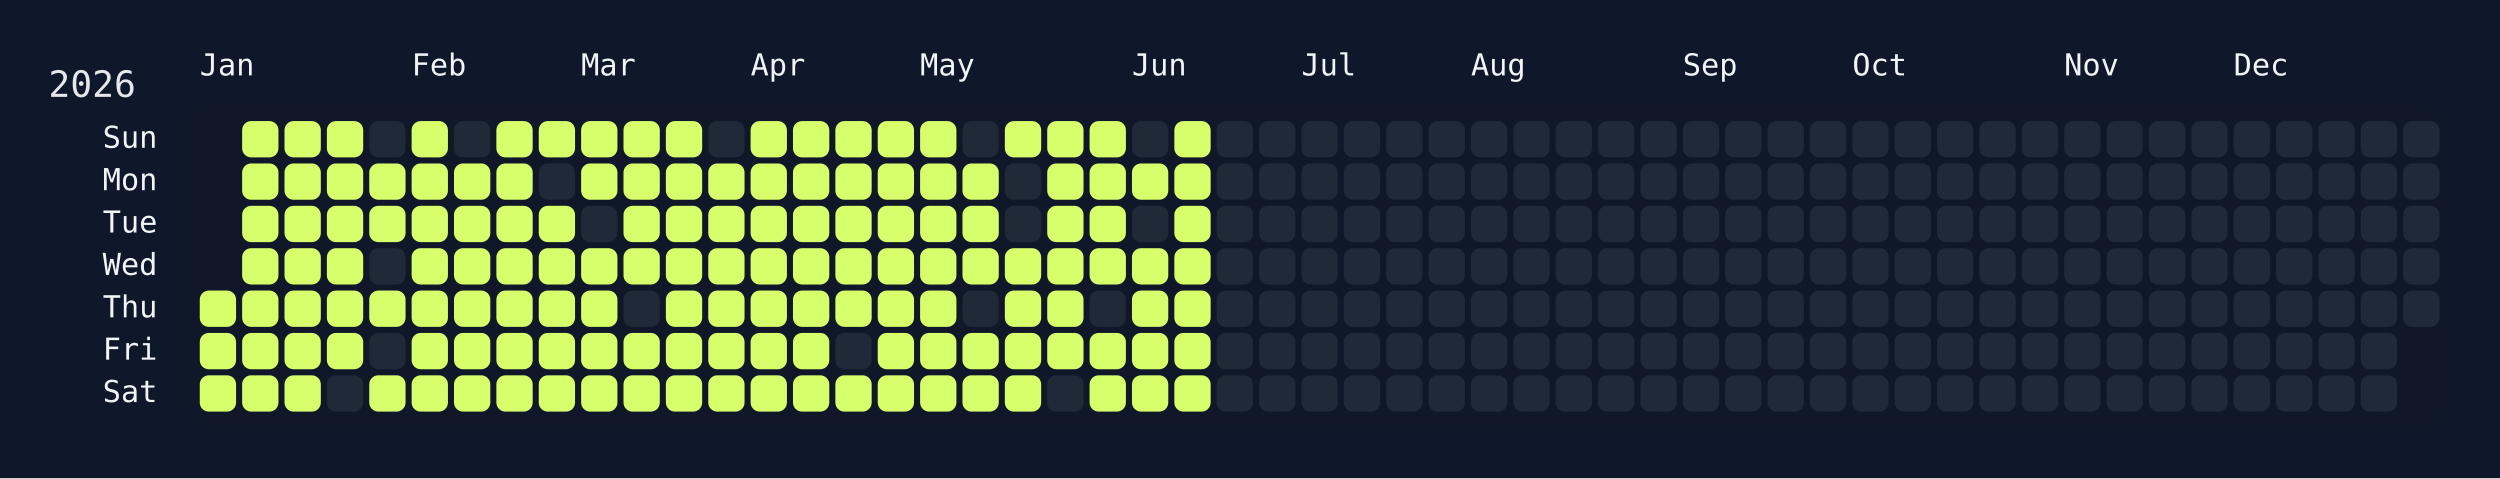
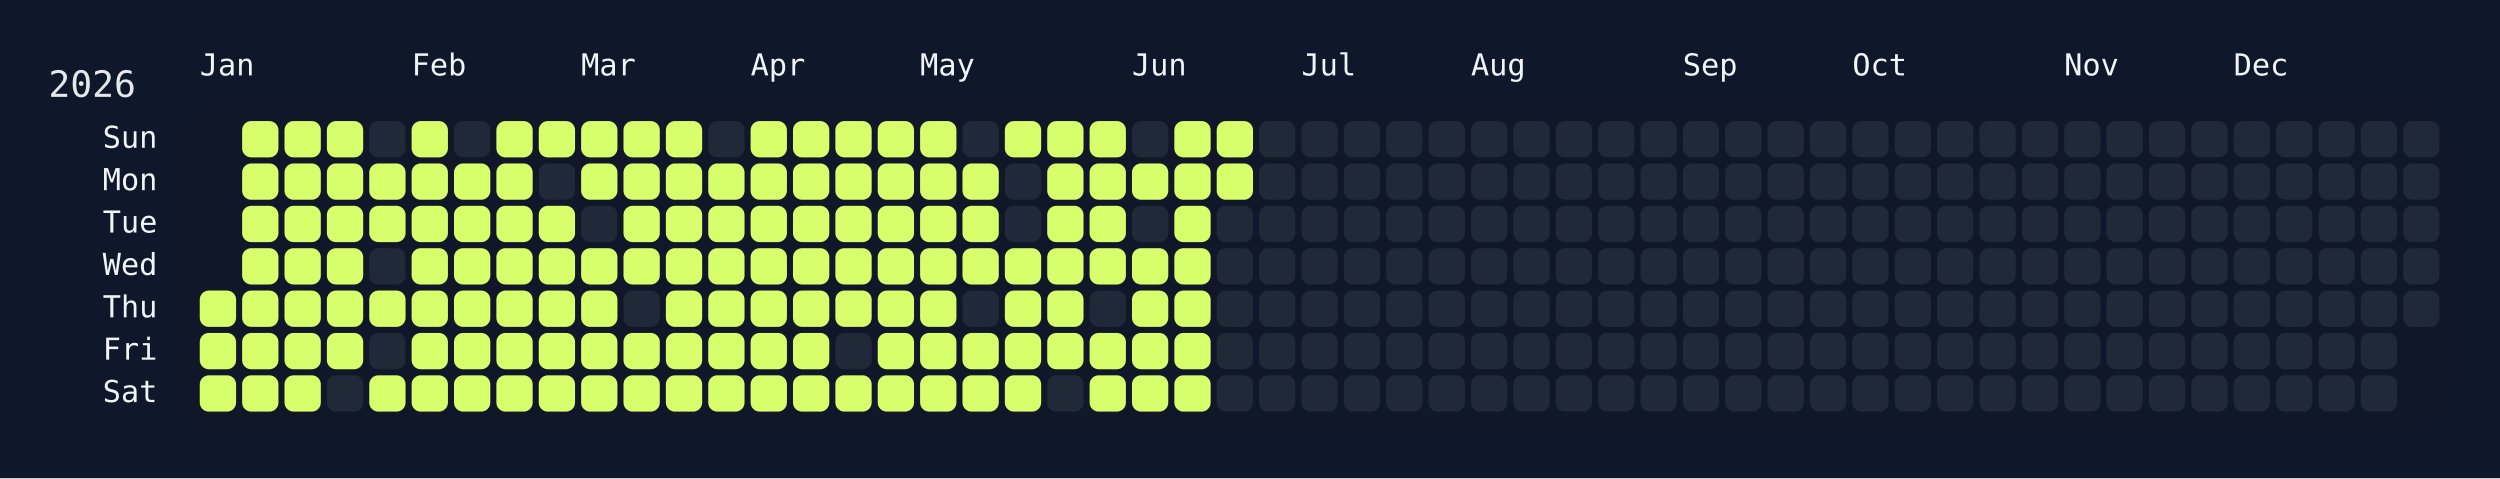
<svg xmlns="http://www.w3.org/2000/svg" width="826" height="158" viewBox="0 0 826 158">
  <rect width="826" height="158" fill="#0f172a" />
  <rect x="60" y="34" width="750" height="108" rx="12" ry="12" fill="rgba(15, 23, 42, 0.8)" />
  <text x="16" y="32" font-size="12" fill="#e5e7eb" font-family="JetBrains Mono, ui-monospace, SFMono-Regular, Menlo, Monaco, Consolas, monospace">2026</text>
  <text x="66" y="18" font-size="10" fill="#f1f5f9" font-family="JetBrains Mono, ui-monospace, SFMono-Regular, Menlo, Monaco, Consolas, monospace" dominant-baseline="hanging">Jan</text>
  <text x="136" y="18" font-size="10" fill="#f1f5f9" font-family="JetBrains Mono, ui-monospace, SFMono-Regular, Menlo, Monaco, Consolas, monospace" dominant-baseline="hanging">Feb</text>
  <text x="192" y="18" font-size="10" fill="#f1f5f9" font-family="JetBrains Mono, ui-monospace, SFMono-Regular, Menlo, Monaco, Consolas, monospace" dominant-baseline="hanging">Mar</text>
  <text x="248" y="18" font-size="10" fill="#f1f5f9" font-family="JetBrains Mono, ui-monospace, SFMono-Regular, Menlo, Monaco, Consolas, monospace" dominant-baseline="hanging">Apr</text>
  <text x="304" y="18" font-size="10" fill="#f1f5f9" font-family="JetBrains Mono, ui-monospace, SFMono-Regular, Menlo, Monaco, Consolas, monospace" dominant-baseline="hanging">May</text>
  <text x="374" y="18" font-size="10" fill="#f1f5f9" font-family="JetBrains Mono, ui-monospace, SFMono-Regular, Menlo, Monaco, Consolas, monospace" dominant-baseline="hanging">Jun</text>
  <text x="430" y="18" font-size="10" fill="#f1f5f9" font-family="JetBrains Mono, ui-monospace, SFMono-Regular, Menlo, Monaco, Consolas, monospace" dominant-baseline="hanging">Jul</text>
  <text x="486" y="18" font-size="10" fill="#f1f5f9" font-family="JetBrains Mono, ui-monospace, SFMono-Regular, Menlo, Monaco, Consolas, monospace" dominant-baseline="hanging">Aug</text>
  <text x="556" y="18" font-size="10" fill="#f1f5f9" font-family="JetBrains Mono, ui-monospace, SFMono-Regular, Menlo, Monaco, Consolas, monospace" dominant-baseline="hanging">Sep</text>
  <text x="612" y="18" font-size="10" fill="#f1f5f9" font-family="JetBrains Mono, ui-monospace, SFMono-Regular, Menlo, Monaco, Consolas, monospace" dominant-baseline="hanging">Oct</text>
  <text x="682" y="18" font-size="10" fill="#f1f5f9" font-family="JetBrains Mono, ui-monospace, SFMono-Regular, Menlo, Monaco, Consolas, monospace" dominant-baseline="hanging">Nov</text>
  <text x="738" y="18" font-size="10" fill="#f1f5f9" font-family="JetBrains Mono, ui-monospace, SFMono-Regular, Menlo, Monaco, Consolas, monospace" dominant-baseline="hanging">Dec</text>
  <text x="52" y="46.0" font-size="10" fill="#f1f5f9" font-family="JetBrains Mono, ui-monospace, SFMono-Regular, Menlo, Monaco, Consolas, monospace" text-anchor="end" dominant-baseline="middle">Sun</text>
  <text x="52" y="60.0" font-size="10" fill="#f1f5f9" font-family="JetBrains Mono, ui-monospace, SFMono-Regular, Menlo, Monaco, Consolas, monospace" text-anchor="end" dominant-baseline="middle">Mon</text>
  <text x="52" y="74.0" font-size="10" fill="#f1f5f9" font-family="JetBrains Mono, ui-monospace, SFMono-Regular, Menlo, Monaco, Consolas, monospace" text-anchor="end" dominant-baseline="middle">Tue</text>
  <text x="52" y="88.0" font-size="10" fill="#f1f5f9" font-family="JetBrains Mono, ui-monospace, SFMono-Regular, Menlo, Monaco, Consolas, monospace" text-anchor="end" dominant-baseline="middle">Wed</text>
  <text x="52" y="102.0" font-size="10" fill="#f1f5f9" font-family="JetBrains Mono, ui-monospace, SFMono-Regular, Menlo, Monaco, Consolas, monospace" text-anchor="end" dominant-baseline="middle">Thu</text>
  <text x="52" y="116.0" font-size="10" fill="#f1f5f9" font-family="JetBrains Mono, ui-monospace, SFMono-Regular, Menlo, Monaco, Consolas, monospace" text-anchor="end" dominant-baseline="middle">Fri</text>
  <text x="52" y="130.0" font-size="10" fill="#f1f5f9" font-family="JetBrains Mono, ui-monospace, SFMono-Regular, Menlo, Monaco, Consolas, monospace" text-anchor="end" dominant-baseline="middle">Sat</text>
  <g transform="translate(66,40)">
    <rect x="0" y="56" width="12" height="12" rx="3" ry="3" fill="#d6ff6b" data-date="2026-01-01" />
    <rect x="0" y="70" width="12" height="12" rx="3" ry="3" fill="#d6ff6b" data-date="2026-01-02" />
    <rect x="0" y="84" width="12" height="12" rx="3" ry="3" fill="#d6ff6b" data-date="2026-01-03" />
    <rect x="14" y="0" width="12" height="12" rx="3" ry="3" fill="#d6ff6b" data-date="2026-01-04" />
    <rect x="14" y="14" width="12" height="12" rx="3" ry="3" fill="#d6ff6b" data-date="2026-01-05" />
    <rect x="14" y="28" width="12" height="12" rx="3" ry="3" fill="#d6ff6b" data-date="2026-01-06" />
    <rect x="14" y="42" width="12" height="12" rx="3" ry="3" fill="#d6ff6b" data-date="2026-01-07" />
    <rect x="14" y="56" width="12" height="12" rx="3" ry="3" fill="#d6ff6b" data-date="2026-01-08" />
    <rect x="14" y="70" width="12" height="12" rx="3" ry="3" fill="#d6ff6b" data-date="2026-01-09" />
    <rect x="14" y="84" width="12" height="12" rx="3" ry="3" fill="#d6ff6b" data-date="2026-01-10" />
    <rect x="28" y="0" width="12" height="12" rx="3" ry="3" fill="#d6ff6b" data-date="2026-01-11" />
    <rect x="28" y="14" width="12" height="12" rx="3" ry="3" fill="#d6ff6b" data-date="2026-01-12" />
    <rect x="28" y="28" width="12" height="12" rx="3" ry="3" fill="#d6ff6b" data-date="2026-01-13" />
    <rect x="28" y="42" width="12" height="12" rx="3" ry="3" fill="#d6ff6b" data-date="2026-01-14" />
    <rect x="28" y="56" width="12" height="12" rx="3" ry="3" fill="#d6ff6b" data-date="2026-01-15" />
    <rect x="28" y="70" width="12" height="12" rx="3" ry="3" fill="#d6ff6b" data-date="2026-01-16" />
    <rect x="28" y="84" width="12" height="12" rx="3" ry="3" fill="#d6ff6b" data-date="2026-01-17" />
    <rect x="42" y="0" width="12" height="12" rx="3" ry="3" fill="#d6ff6b" data-date="2026-01-18" />
    <rect x="42" y="14" width="12" height="12" rx="3" ry="3" fill="#d6ff6b" data-date="2026-01-19" />
    <rect x="42" y="28" width="12" height="12" rx="3" ry="3" fill="#d6ff6b" data-date="2026-01-20" />
    <rect x="42" y="42" width="12" height="12" rx="3" ry="3" fill="#d6ff6b" data-date="2026-01-21" />
    <rect x="42" y="56" width="12" height="12" rx="3" ry="3" fill="#d6ff6b" data-date="2026-01-22" />
    <rect x="42" y="70" width="12" height="12" rx="3" ry="3" fill="#d6ff6b" data-date="2026-01-23" />
    <rect x="42" y="84" width="12" height="12" rx="3" ry="3" fill="#1f2937" data-date="2026-01-24" />
    <rect x="56" y="0" width="12" height="12" rx="3" ry="3" fill="#1f2937" data-date="2026-01-25" />
    <rect x="56" y="14" width="12" height="12" rx="3" ry="3" fill="#d6ff6b" data-date="2026-01-26" />
    <rect x="56" y="28" width="12" height="12" rx="3" ry="3" fill="#d6ff6b" data-date="2026-01-27" />
    <rect x="56" y="42" width="12" height="12" rx="3" ry="3" fill="#1f2937" data-date="2026-01-28" />
    <rect x="56" y="56" width="12" height="12" rx="3" ry="3" fill="#d6ff6b" data-date="2026-01-29" />
    <rect x="56" y="70" width="12" height="12" rx="3" ry="3" fill="#1f2937" data-date="2026-01-30" />
    <rect x="56" y="84" width="12" height="12" rx="3" ry="3" fill="#d6ff6b" data-date="2026-01-31" />
    <rect x="70" y="0" width="12" height="12" rx="3" ry="3" fill="#d6ff6b" data-date="2026-02-01" />
    <rect x="70" y="14" width="12" height="12" rx="3" ry="3" fill="#d6ff6b" data-date="2026-02-02" />
    <rect x="70" y="28" width="12" height="12" rx="3" ry="3" fill="#d6ff6b" data-date="2026-02-03" />
    <rect x="70" y="42" width="12" height="12" rx="3" ry="3" fill="#d6ff6b" data-date="2026-02-04" />
    <rect x="70" y="56" width="12" height="12" rx="3" ry="3" fill="#d6ff6b" data-date="2026-02-05" />
    <rect x="70" y="70" width="12" height="12" rx="3" ry="3" fill="#d6ff6b" data-date="2026-02-06" />
    <rect x="70" y="84" width="12" height="12" rx="3" ry="3" fill="#d6ff6b" data-date="2026-02-07" />
    <rect x="84" y="0" width="12" height="12" rx="3" ry="3" fill="#1f2937" data-date="2026-02-08" />
    <rect x="84" y="14" width="12" height="12" rx="3" ry="3" fill="#d6ff6b" data-date="2026-02-09" />
    <rect x="84" y="28" width="12" height="12" rx="3" ry="3" fill="#d6ff6b" data-date="2026-02-10" />
    <rect x="84" y="42" width="12" height="12" rx="3" ry="3" fill="#d6ff6b" data-date="2026-02-11" />
    <rect x="84" y="56" width="12" height="12" rx="3" ry="3" fill="#d6ff6b" data-date="2026-02-12" />
    <rect x="84" y="70" width="12" height="12" rx="3" ry="3" fill="#d6ff6b" data-date="2026-02-13" />
    <rect x="84" y="84" width="12" height="12" rx="3" ry="3" fill="#d6ff6b" data-date="2026-02-14" />
    <rect x="98" y="0" width="12" height="12" rx="3" ry="3" fill="#d6ff6b" data-date="2026-02-15" />
    <rect x="98" y="14" width="12" height="12" rx="3" ry="3" fill="#d6ff6b" data-date="2026-02-16" />
    <rect x="98" y="28" width="12" height="12" rx="3" ry="3" fill="#d6ff6b" data-date="2026-02-17" />
    <rect x="98" y="42" width="12" height="12" rx="3" ry="3" fill="#d6ff6b" data-date="2026-02-18" />
    <rect x="98" y="56" width="12" height="12" rx="3" ry="3" fill="#d6ff6b" data-date="2026-02-19" />
    <rect x="98" y="70" width="12" height="12" rx="3" ry="3" fill="#d6ff6b" data-date="2026-02-20" />
    <rect x="98" y="84" width="12" height="12" rx="3" ry="3" fill="#d6ff6b" data-date="2026-02-21" />
    <rect x="112" y="0" width="12" height="12" rx="3" ry="3" fill="#d6ff6b" data-date="2026-02-22" />
    <rect x="112" y="14" width="12" height="12" rx="3" ry="3" fill="#1f2937" data-date="2026-02-23" />
    <rect x="112" y="28" width="12" height="12" rx="3" ry="3" fill="#d6ff6b" data-date="2026-02-24" />
    <rect x="112" y="42" width="12" height="12" rx="3" ry="3" fill="#d6ff6b" data-date="2026-02-25" />
    <rect x="112" y="56" width="12" height="12" rx="3" ry="3" fill="#d6ff6b" data-date="2026-02-26" />
    <rect x="112" y="70" width="12" height="12" rx="3" ry="3" fill="#d6ff6b" data-date="2026-02-27" />
    <rect x="112" y="84" width="12" height="12" rx="3" ry="3" fill="#d6ff6b" data-date="2026-02-28" />
    <rect x="126" y="0" width="12" height="12" rx="3" ry="3" fill="#d6ff6b" data-date="2026-03-01" />
    <rect x="126" y="14" width="12" height="12" rx="3" ry="3" fill="#d6ff6b" data-date="2026-03-02" />
    <rect x="126" y="28" width="12" height="12" rx="3" ry="3" fill="#1f2937" data-date="2026-03-03" />
    <rect x="126" y="42" width="12" height="12" rx="3" ry="3" fill="#d6ff6b" data-date="2026-03-04" />
    <rect x="126" y="56" width="12" height="12" rx="3" ry="3" fill="#d6ff6b" data-date="2026-03-05" />
    <rect x="126" y="70" width="12" height="12" rx="3" ry="3" fill="#d6ff6b" data-date="2026-03-06" />
    <rect x="126" y="84" width="12" height="12" rx="3" ry="3" fill="#d6ff6b" data-date="2026-03-07" />
    <rect x="140" y="0" width="12" height="12" rx="3" ry="3" fill="#d6ff6b" data-date="2026-03-08" />
    <rect x="140" y="14" width="12" height="12" rx="3" ry="3" fill="#d6ff6b" data-date="2026-03-09" />
    <rect x="140" y="28" width="12" height="12" rx="3" ry="3" fill="#d6ff6b" data-date="2026-03-10" />
    <rect x="140" y="42" width="12" height="12" rx="3" ry="3" fill="#d6ff6b" data-date="2026-03-11" />
    <rect x="140" y="56" width="12" height="12" rx="3" ry="3" fill="#1f2937" data-date="2026-03-12" />
    <rect x="140" y="70" width="12" height="12" rx="3" ry="3" fill="#d6ff6b" data-date="2026-03-13" />
    <rect x="140" y="84" width="12" height="12" rx="3" ry="3" fill="#d6ff6b" data-date="2026-03-14" />
    <rect x="154" y="0" width="12" height="12" rx="3" ry="3" fill="#d6ff6b" data-date="2026-03-15" />
    <rect x="154" y="14" width="12" height="12" rx="3" ry="3" fill="#d6ff6b" data-date="2026-03-16" />
    <rect x="154" y="28" width="12" height="12" rx="3" ry="3" fill="#d6ff6b" data-date="2026-03-17" />
    <rect x="154" y="42" width="12" height="12" rx="3" ry="3" fill="#d6ff6b" data-date="2026-03-18" />
    <rect x="154" y="56" width="12" height="12" rx="3" ry="3" fill="#d6ff6b" data-date="2026-03-19" />
    <rect x="154" y="70" width="12" height="12" rx="3" ry="3" fill="#d6ff6b" data-date="2026-03-20" />
    <rect x="154" y="84" width="12" height="12" rx="3" ry="3" fill="#d6ff6b" data-date="2026-03-21" />
    <rect x="168" y="0" width="12" height="12" rx="3" ry="3" fill="#1f2937" data-date="2026-03-22" />
    <rect x="168" y="14" width="12" height="12" rx="3" ry="3" fill="#d6ff6b" data-date="2026-03-23" />
    <rect x="168" y="28" width="12" height="12" rx="3" ry="3" fill="#d6ff6b" data-date="2026-03-24" />
    <rect x="168" y="42" width="12" height="12" rx="3" ry="3" fill="#d6ff6b" data-date="2026-03-25" />
    <rect x="168" y="56" width="12" height="12" rx="3" ry="3" fill="#d6ff6b" data-date="2026-03-26" />
    <rect x="168" y="70" width="12" height="12" rx="3" ry="3" fill="#d6ff6b" data-date="2026-03-27" />
    <rect x="168" y="84" width="12" height="12" rx="3" ry="3" fill="#d6ff6b" data-date="2026-03-28" />
    <rect x="182" y="0" width="12" height="12" rx="3" ry="3" fill="#d6ff6b" data-date="2026-03-29" />
    <rect x="182" y="14" width="12" height="12" rx="3" ry="3" fill="#d6ff6b" data-date="2026-03-30" />
    <rect x="182" y="28" width="12" height="12" rx="3" ry="3" fill="#d6ff6b" data-date="2026-03-31" />
    <rect x="182" y="42" width="12" height="12" rx="3" ry="3" fill="#d6ff6b" data-date="2026-04-01" />
    <rect x="182" y="56" width="12" height="12" rx="3" ry="3" fill="#d6ff6b" data-date="2026-04-02" />
    <rect x="182" y="70" width="12" height="12" rx="3" ry="3" fill="#d6ff6b" data-date="2026-04-03" />
    <rect x="182" y="84" width="12" height="12" rx="3" ry="3" fill="#d6ff6b" data-date="2026-04-04" />
    <rect x="196" y="0" width="12" height="12" rx="3" ry="3" fill="#d6ff6b" data-date="2026-04-05" />
    <rect x="196" y="14" width="12" height="12" rx="3" ry="3" fill="#d6ff6b" data-date="2026-04-06" />
    <rect x="196" y="28" width="12" height="12" rx="3" ry="3" fill="#d6ff6b" data-date="2026-04-07" />
    <rect x="196" y="42" width="12" height="12" rx="3" ry="3" fill="#d6ff6b" data-date="2026-04-08" />
    <rect x="196" y="56" width="12" height="12" rx="3" ry="3" fill="#d6ff6b" data-date="2026-04-09" />
    <rect x="196" y="70" width="12" height="12" rx="3" ry="3" fill="#d6ff6b" data-date="2026-04-10" />
    <rect x="196" y="84" width="12" height="12" rx="3" ry="3" fill="#d6ff6b" data-date="2026-04-11" />
    <rect x="210" y="0" width="12" height="12" rx="3" ry="3" fill="#d6ff6b" data-date="2026-04-12" />
    <rect x="210" y="14" width="12" height="12" rx="3" ry="3" fill="#d6ff6b" data-date="2026-04-13" />
    <rect x="210" y="28" width="12" height="12" rx="3" ry="3" fill="#d6ff6b" data-date="2026-04-14" />
    <rect x="210" y="42" width="12" height="12" rx="3" ry="3" fill="#d6ff6b" data-date="2026-04-15" />
    <rect x="210" y="56" width="12" height="12" rx="3" ry="3" fill="#d6ff6b" data-date="2026-04-16" />
    <rect x="210" y="70" width="12" height="12" rx="3" ry="3" fill="#1f2937" data-date="2026-04-17" />
    <rect x="210" y="84" width="12" height="12" rx="3" ry="3" fill="#d6ff6b" data-date="2026-04-18" />
    <rect x="224" y="0" width="12" height="12" rx="3" ry="3" fill="#d6ff6b" data-date="2026-04-19" />
    <rect x="224" y="14" width="12" height="12" rx="3" ry="3" fill="#d6ff6b" data-date="2026-04-20" />
    <rect x="224" y="28" width="12" height="12" rx="3" ry="3" fill="#d6ff6b" data-date="2026-04-21" />
    <rect x="224" y="42" width="12" height="12" rx="3" ry="3" fill="#d6ff6b" data-date="2026-04-22" />
    <rect x="224" y="56" width="12" height="12" rx="3" ry="3" fill="#d6ff6b" data-date="2026-04-23" />
    <rect x="224" y="70" width="12" height="12" rx="3" ry="3" fill="#d6ff6b" data-date="2026-04-24" />
    <rect x="224" y="84" width="12" height="12" rx="3" ry="3" fill="#d6ff6b" data-date="2026-04-25" />
    <rect x="238" y="0" width="12" height="12" rx="3" ry="3" fill="#d6ff6b" data-date="2026-04-26" />
    <rect x="238" y="14" width="12" height="12" rx="3" ry="3" fill="#d6ff6b" data-date="2026-04-27" />
    <rect x="238" y="28" width="12" height="12" rx="3" ry="3" fill="#d6ff6b" data-date="2026-04-28" />
    <rect x="238" y="42" width="12" height="12" rx="3" ry="3" fill="#d6ff6b" data-date="2026-04-29" />
    <rect x="238" y="56" width="12" height="12" rx="3" ry="3" fill="#d6ff6b" data-date="2026-04-30" />
    <rect x="238" y="70" width="12" height="12" rx="3" ry="3" fill="#d6ff6b" data-date="2026-05-01" />
    <rect x="238" y="84" width="12" height="12" rx="3" ry="3" fill="#d6ff6b" data-date="2026-05-02" />
    <rect x="252" y="0" width="12" height="12" rx="3" ry="3" fill="#1f2937" data-date="2026-05-03" />
    <rect x="252" y="14" width="12" height="12" rx="3" ry="3" fill="#d6ff6b" data-date="2026-05-04" />
    <rect x="252" y="28" width="12" height="12" rx="3" ry="3" fill="#d6ff6b" data-date="2026-05-05" />
    <rect x="252" y="42" width="12" height="12" rx="3" ry="3" fill="#d6ff6b" data-date="2026-05-06" />
    <rect x="252" y="56" width="12" height="12" rx="3" ry="3" fill="#1f2937" data-date="2026-05-07" />
    <rect x="252" y="70" width="12" height="12" rx="3" ry="3" fill="#d6ff6b" data-date="2026-05-08" />
    <rect x="252" y="84" width="12" height="12" rx="3" ry="3" fill="#d6ff6b" data-date="2026-05-09" />
    <rect x="266" y="0" width="12" height="12" rx="3" ry="3" fill="#d6ff6b" data-date="2026-05-10" />
    <rect x="266" y="14" width="12" height="12" rx="3" ry="3" fill="#1f2937" data-date="2026-05-11" />
    <rect x="266" y="28" width="12" height="12" rx="3" ry="3" fill="#1f2937" data-date="2026-05-12" />
    <rect x="266" y="42" width="12" height="12" rx="3" ry="3" fill="#d6ff6b" data-date="2026-05-13" />
    <rect x="266" y="56" width="12" height="12" rx="3" ry="3" fill="#d6ff6b" data-date="2026-05-14" />
    <rect x="266" y="70" width="12" height="12" rx="3" ry="3" fill="#d6ff6b" data-date="2026-05-15" />
    <rect x="266" y="84" width="12" height="12" rx="3" ry="3" fill="#d6ff6b" data-date="2026-05-16" />
    <rect x="280" y="0" width="12" height="12" rx="3" ry="3" fill="#d6ff6b" data-date="2026-05-17" />
    <rect x="280" y="14" width="12" height="12" rx="3" ry="3" fill="#d6ff6b" data-date="2026-05-18" />
    <rect x="280" y="28" width="12" height="12" rx="3" ry="3" fill="#d6ff6b" data-date="2026-05-19" />
    <rect x="280" y="42" width="12" height="12" rx="3" ry="3" fill="#d6ff6b" data-date="2026-05-20" />
    <rect x="280" y="56" width="12" height="12" rx="3" ry="3" fill="#d6ff6b" data-date="2026-05-21" />
    <rect x="280" y="70" width="12" height="12" rx="3" ry="3" fill="#d6ff6b" data-date="2026-05-22" />
    <rect x="280" y="84" width="12" height="12" rx="3" ry="3" fill="#1f2937" data-date="2026-05-23" />
    <rect x="294" y="0" width="12" height="12" rx="3" ry="3" fill="#d6ff6b" data-date="2026-05-24" />
    <rect x="294" y="14" width="12" height="12" rx="3" ry="3" fill="#d6ff6b" data-date="2026-05-25" />
    <rect x="294" y="28" width="12" height="12" rx="3" ry="3" fill="#d6ff6b" data-date="2026-05-26" />
    <rect x="294" y="42" width="12" height="12" rx="3" ry="3" fill="#d6ff6b" data-date="2026-05-27" />
    <rect x="294" y="56" width="12" height="12" rx="3" ry="3" fill="#1f2937" data-date="2026-05-28" />
    <rect x="294" y="70" width="12" height="12" rx="3" ry="3" fill="#d6ff6b" data-date="2026-05-29" />
    <rect x="294" y="84" width="12" height="12" rx="3" ry="3" fill="#d6ff6b" data-date="2026-05-30" />
    <rect x="308" y="0" width="12" height="12" rx="3" ry="3" fill="#1f2937" data-date="2026-05-31" />
    <rect x="308" y="14" width="12" height="12" rx="3" ry="3" fill="#d6ff6b" data-date="2026-06-01" />
    <rect x="308" y="28" width="12" height="12" rx="3" ry="3" fill="#1f2937" data-date="2026-06-02" />
    <rect x="308" y="42" width="12" height="12" rx="3" ry="3" fill="#d6ff6b" data-date="2026-06-03" />
    <rect x="308" y="56" width="12" height="12" rx="3" ry="3" fill="#d6ff6b" data-date="2026-06-04" />
    <rect x="308" y="70" width="12" height="12" rx="3" ry="3" fill="#d6ff6b" data-date="2026-06-05" />
    <rect x="308" y="84" width="12" height="12" rx="3" ry="3" fill="#d6ff6b" data-date="2026-06-06" />
    <rect x="322" y="0" width="12" height="12" rx="3" ry="3" fill="#d6ff6b" data-date="2026-06-07" />
    <rect x="322" y="14" width="12" height="12" rx="3" ry="3" fill="#d6ff6b" data-date="2026-06-08" />
    <rect x="322" y="28" width="12" height="12" rx="3" ry="3" fill="#d6ff6b" data-date="2026-06-09" />
    <rect x="322" y="42" width="12" height="12" rx="3" ry="3" fill="#d6ff6b" data-date="2026-06-10" />
    <rect x="322" y="56" width="12" height="12" rx="3" ry="3" fill="#d6ff6b" data-date="2026-06-11" />
    <rect x="322" y="70" width="12" height="12" rx="3" ry="3" fill="#d6ff6b" data-date="2026-06-12" />
    <rect x="322" y="84" width="12" height="12" rx="3" ry="3" fill="#d6ff6b" data-date="2026-06-13" />
-     <rect x="336" y="0" width="12" height="12" rx="3" ry="3" fill="#1f2937" data-date="2026-06-14" />
-     <rect x="336" y="14" width="12" height="12" rx="3" ry="3" fill="#1f2937" data-date="2026-06-15" />
+     <rect x="336" y="0" width="12" height="12" rx="3" ry="3" fill="#d6ff6b" data-date="2026-06-14" />
+     <rect x="336" y="14" width="12" height="12" rx="3" ry="3" fill="#d6ff6b" data-date="2026-06-15" />
    <rect x="336" y="28" width="12" height="12" rx="3" ry="3" fill="#1f2937" data-date="2026-06-16" />
    <rect x="336" y="42" width="12" height="12" rx="3" ry="3" fill="#1f2937" data-date="2026-06-17" />
    <rect x="336" y="56" width="12" height="12" rx="3" ry="3" fill="#1f2937" data-date="2026-06-18" />
    <rect x="336" y="70" width="12" height="12" rx="3" ry="3" fill="#1f2937" data-date="2026-06-19" />
    <rect x="336" y="84" width="12" height="12" rx="3" ry="3" fill="#1f2937" data-date="2026-06-20" />
    <rect x="350" y="0" width="12" height="12" rx="3" ry="3" fill="#1f2937" data-date="2026-06-21" />
    <rect x="350" y="14" width="12" height="12" rx="3" ry="3" fill="#1f2937" data-date="2026-06-22" />
    <rect x="350" y="28" width="12" height="12" rx="3" ry="3" fill="#1f2937" data-date="2026-06-23" />
    <rect x="350" y="42" width="12" height="12" rx="3" ry="3" fill="#1f2937" data-date="2026-06-24" />
    <rect x="350" y="56" width="12" height="12" rx="3" ry="3" fill="#1f2937" data-date="2026-06-25" />
    <rect x="350" y="70" width="12" height="12" rx="3" ry="3" fill="#1f2937" data-date="2026-06-26" />
    <rect x="350" y="84" width="12" height="12" rx="3" ry="3" fill="#1f2937" data-date="2026-06-27" />
    <rect x="364" y="0" width="12" height="12" rx="3" ry="3" fill="#1f2937" data-date="2026-06-28" />
    <rect x="364" y="14" width="12" height="12" rx="3" ry="3" fill="#1f2937" data-date="2026-06-29" />
    <rect x="364" y="28" width="12" height="12" rx="3" ry="3" fill="#1f2937" data-date="2026-06-30" />
    <rect x="364" y="42" width="12" height="12" rx="3" ry="3" fill="#1f2937" data-date="2026-07-01" />
    <rect x="364" y="56" width="12" height="12" rx="3" ry="3" fill="#1f2937" data-date="2026-07-02" />
    <rect x="364" y="70" width="12" height="12" rx="3" ry="3" fill="#1f2937" data-date="2026-07-03" />
    <rect x="364" y="84" width="12" height="12" rx="3" ry="3" fill="#1f2937" data-date="2026-07-04" />
    <rect x="378" y="0" width="12" height="12" rx="3" ry="3" fill="#1f2937" data-date="2026-07-05" />
    <rect x="378" y="14" width="12" height="12" rx="3" ry="3" fill="#1f2937" data-date="2026-07-06" />
    <rect x="378" y="28" width="12" height="12" rx="3" ry="3" fill="#1f2937" data-date="2026-07-07" />
    <rect x="378" y="42" width="12" height="12" rx="3" ry="3" fill="#1f2937" data-date="2026-07-08" />
    <rect x="378" y="56" width="12" height="12" rx="3" ry="3" fill="#1f2937" data-date="2026-07-09" />
    <rect x="378" y="70" width="12" height="12" rx="3" ry="3" fill="#1f2937" data-date="2026-07-10" />
    <rect x="378" y="84" width="12" height="12" rx="3" ry="3" fill="#1f2937" data-date="2026-07-11" />
    <rect x="392" y="0" width="12" height="12" rx="3" ry="3" fill="#1f2937" data-date="2026-07-12" />
    <rect x="392" y="14" width="12" height="12" rx="3" ry="3" fill="#1f2937" data-date="2026-07-13" />
    <rect x="392" y="28" width="12" height="12" rx="3" ry="3" fill="#1f2937" data-date="2026-07-14" />
    <rect x="392" y="42" width="12" height="12" rx="3" ry="3" fill="#1f2937" data-date="2026-07-15" />
    <rect x="392" y="56" width="12" height="12" rx="3" ry="3" fill="#1f2937" data-date="2026-07-16" />
    <rect x="392" y="70" width="12" height="12" rx="3" ry="3" fill="#1f2937" data-date="2026-07-17" />
    <rect x="392" y="84" width="12" height="12" rx="3" ry="3" fill="#1f2937" data-date="2026-07-18" />
    <rect x="406" y="0" width="12" height="12" rx="3" ry="3" fill="#1f2937" data-date="2026-07-19" />
    <rect x="406" y="14" width="12" height="12" rx="3" ry="3" fill="#1f2937" data-date="2026-07-20" />
    <rect x="406" y="28" width="12" height="12" rx="3" ry="3" fill="#1f2937" data-date="2026-07-21" />
    <rect x="406" y="42" width="12" height="12" rx="3" ry="3" fill="#1f2937" data-date="2026-07-22" />
    <rect x="406" y="56" width="12" height="12" rx="3" ry="3" fill="#1f2937" data-date="2026-07-23" />
    <rect x="406" y="70" width="12" height="12" rx="3" ry="3" fill="#1f2937" data-date="2026-07-24" />
    <rect x="406" y="84" width="12" height="12" rx="3" ry="3" fill="#1f2937" data-date="2026-07-25" />
    <rect x="420" y="0" width="12" height="12" rx="3" ry="3" fill="#1f2937" data-date="2026-07-26" />
    <rect x="420" y="14" width="12" height="12" rx="3" ry="3" fill="#1f2937" data-date="2026-07-27" />
    <rect x="420" y="28" width="12" height="12" rx="3" ry="3" fill="#1f2937" data-date="2026-07-28" />
    <rect x="420" y="42" width="12" height="12" rx="3" ry="3" fill="#1f2937" data-date="2026-07-29" />
    <rect x="420" y="56" width="12" height="12" rx="3" ry="3" fill="#1f2937" data-date="2026-07-30" />
    <rect x="420" y="70" width="12" height="12" rx="3" ry="3" fill="#1f2937" data-date="2026-07-31" />
    <rect x="420" y="84" width="12" height="12" rx="3" ry="3" fill="#1f2937" data-date="2026-08-01" />
    <rect x="434" y="0" width="12" height="12" rx="3" ry="3" fill="#1f2937" data-date="2026-08-02" />
    <rect x="434" y="14" width="12" height="12" rx="3" ry="3" fill="#1f2937" data-date="2026-08-03" />
    <rect x="434" y="28" width="12" height="12" rx="3" ry="3" fill="#1f2937" data-date="2026-08-04" />
    <rect x="434" y="42" width="12" height="12" rx="3" ry="3" fill="#1f2937" data-date="2026-08-05" />
    <rect x="434" y="56" width="12" height="12" rx="3" ry="3" fill="#1f2937" data-date="2026-08-06" />
    <rect x="434" y="70" width="12" height="12" rx="3" ry="3" fill="#1f2937" data-date="2026-08-07" />
    <rect x="434" y="84" width="12" height="12" rx="3" ry="3" fill="#1f2937" data-date="2026-08-08" />
    <rect x="448" y="0" width="12" height="12" rx="3" ry="3" fill="#1f2937" data-date="2026-08-09" />
    <rect x="448" y="14" width="12" height="12" rx="3" ry="3" fill="#1f2937" data-date="2026-08-10" />
    <rect x="448" y="28" width="12" height="12" rx="3" ry="3" fill="#1f2937" data-date="2026-08-11" />
    <rect x="448" y="42" width="12" height="12" rx="3" ry="3" fill="#1f2937" data-date="2026-08-12" />
    <rect x="448" y="56" width="12" height="12" rx="3" ry="3" fill="#1f2937" data-date="2026-08-13" />
    <rect x="448" y="70" width="12" height="12" rx="3" ry="3" fill="#1f2937" data-date="2026-08-14" />
    <rect x="448" y="84" width="12" height="12" rx="3" ry="3" fill="#1f2937" data-date="2026-08-15" />
    <rect x="462" y="0" width="12" height="12" rx="3" ry="3" fill="#1f2937" data-date="2026-08-16" />
    <rect x="462" y="14" width="12" height="12" rx="3" ry="3" fill="#1f2937" data-date="2026-08-17" />
    <rect x="462" y="28" width="12" height="12" rx="3" ry="3" fill="#1f2937" data-date="2026-08-18" />
    <rect x="462" y="42" width="12" height="12" rx="3" ry="3" fill="#1f2937" data-date="2026-08-19" />
    <rect x="462" y="56" width="12" height="12" rx="3" ry="3" fill="#1f2937" data-date="2026-08-20" />
    <rect x="462" y="70" width="12" height="12" rx="3" ry="3" fill="#1f2937" data-date="2026-08-21" />
    <rect x="462" y="84" width="12" height="12" rx="3" ry="3" fill="#1f2937" data-date="2026-08-22" />
    <rect x="476" y="0" width="12" height="12" rx="3" ry="3" fill="#1f2937" data-date="2026-08-23" />
    <rect x="476" y="14" width="12" height="12" rx="3" ry="3" fill="#1f2937" data-date="2026-08-24" />
    <rect x="476" y="28" width="12" height="12" rx="3" ry="3" fill="#1f2937" data-date="2026-08-25" />
    <rect x="476" y="42" width="12" height="12" rx="3" ry="3" fill="#1f2937" data-date="2026-08-26" />
    <rect x="476" y="56" width="12" height="12" rx="3" ry="3" fill="#1f2937" data-date="2026-08-27" />
    <rect x="476" y="70" width="12" height="12" rx="3" ry="3" fill="#1f2937" data-date="2026-08-28" />
    <rect x="476" y="84" width="12" height="12" rx="3" ry="3" fill="#1f2937" data-date="2026-08-29" />
    <rect x="490" y="0" width="12" height="12" rx="3" ry="3" fill="#1f2937" data-date="2026-08-30" />
    <rect x="490" y="14" width="12" height="12" rx="3" ry="3" fill="#1f2937" data-date="2026-08-31" />
    <rect x="490" y="28" width="12" height="12" rx="3" ry="3" fill="#1f2937" data-date="2026-09-01" />
    <rect x="490" y="42" width="12" height="12" rx="3" ry="3" fill="#1f2937" data-date="2026-09-02" />
    <rect x="490" y="56" width="12" height="12" rx="3" ry="3" fill="#1f2937" data-date="2026-09-03" />
    <rect x="490" y="70" width="12" height="12" rx="3" ry="3" fill="#1f2937" data-date="2026-09-04" />
    <rect x="490" y="84" width="12" height="12" rx="3" ry="3" fill="#1f2937" data-date="2026-09-05" />
    <rect x="504" y="0" width="12" height="12" rx="3" ry="3" fill="#1f2937" data-date="2026-09-06" />
    <rect x="504" y="14" width="12" height="12" rx="3" ry="3" fill="#1f2937" data-date="2026-09-07" />
    <rect x="504" y="28" width="12" height="12" rx="3" ry="3" fill="#1f2937" data-date="2026-09-08" />
    <rect x="504" y="42" width="12" height="12" rx="3" ry="3" fill="#1f2937" data-date="2026-09-09" />
    <rect x="504" y="56" width="12" height="12" rx="3" ry="3" fill="#1f2937" data-date="2026-09-10" />
    <rect x="504" y="70" width="12" height="12" rx="3" ry="3" fill="#1f2937" data-date="2026-09-11" />
    <rect x="504" y="84" width="12" height="12" rx="3" ry="3" fill="#1f2937" data-date="2026-09-12" />
    <rect x="518" y="0" width="12" height="12" rx="3" ry="3" fill="#1f2937" data-date="2026-09-13" />
    <rect x="518" y="14" width="12" height="12" rx="3" ry="3" fill="#1f2937" data-date="2026-09-14" />
    <rect x="518" y="28" width="12" height="12" rx="3" ry="3" fill="#1f2937" data-date="2026-09-15" />
    <rect x="518" y="42" width="12" height="12" rx="3" ry="3" fill="#1f2937" data-date="2026-09-16" />
    <rect x="518" y="56" width="12" height="12" rx="3" ry="3" fill="#1f2937" data-date="2026-09-17" />
    <rect x="518" y="70" width="12" height="12" rx="3" ry="3" fill="#1f2937" data-date="2026-09-18" />
    <rect x="518" y="84" width="12" height="12" rx="3" ry="3" fill="#1f2937" data-date="2026-09-19" />
    <rect x="532" y="0" width="12" height="12" rx="3" ry="3" fill="#1f2937" data-date="2026-09-20" />
    <rect x="532" y="14" width="12" height="12" rx="3" ry="3" fill="#1f2937" data-date="2026-09-21" />
    <rect x="532" y="28" width="12" height="12" rx="3" ry="3" fill="#1f2937" data-date="2026-09-22" />
    <rect x="532" y="42" width="12" height="12" rx="3" ry="3" fill="#1f2937" data-date="2026-09-23" />
    <rect x="532" y="56" width="12" height="12" rx="3" ry="3" fill="#1f2937" data-date="2026-09-24" />
    <rect x="532" y="70" width="12" height="12" rx="3" ry="3" fill="#1f2937" data-date="2026-09-25" />
    <rect x="532" y="84" width="12" height="12" rx="3" ry="3" fill="#1f2937" data-date="2026-09-26" />
    <rect x="546" y="0" width="12" height="12" rx="3" ry="3" fill="#1f2937" data-date="2026-09-27" />
    <rect x="546" y="14" width="12" height="12" rx="3" ry="3" fill="#1f2937" data-date="2026-09-28" />
    <rect x="546" y="28" width="12" height="12" rx="3" ry="3" fill="#1f2937" data-date="2026-09-29" />
    <rect x="546" y="42" width="12" height="12" rx="3" ry="3" fill="#1f2937" data-date="2026-09-30" />
    <rect x="546" y="56" width="12" height="12" rx="3" ry="3" fill="#1f2937" data-date="2026-10-01" />
    <rect x="546" y="70" width="12" height="12" rx="3" ry="3" fill="#1f2937" data-date="2026-10-02" />
    <rect x="546" y="84" width="12" height="12" rx="3" ry="3" fill="#1f2937" data-date="2026-10-03" />
    <rect x="560" y="0" width="12" height="12" rx="3" ry="3" fill="#1f2937" data-date="2026-10-04" />
    <rect x="560" y="14" width="12" height="12" rx="3" ry="3" fill="#1f2937" data-date="2026-10-05" />
    <rect x="560" y="28" width="12" height="12" rx="3" ry="3" fill="#1f2937" data-date="2026-10-06" />
    <rect x="560" y="42" width="12" height="12" rx="3" ry="3" fill="#1f2937" data-date="2026-10-07" />
    <rect x="560" y="56" width="12" height="12" rx="3" ry="3" fill="#1f2937" data-date="2026-10-08" />
    <rect x="560" y="70" width="12" height="12" rx="3" ry="3" fill="#1f2937" data-date="2026-10-09" />
    <rect x="560" y="84" width="12" height="12" rx="3" ry="3" fill="#1f2937" data-date="2026-10-10" />
    <rect x="574" y="0" width="12" height="12" rx="3" ry="3" fill="#1f2937" data-date="2026-10-11" />
    <rect x="574" y="14" width="12" height="12" rx="3" ry="3" fill="#1f2937" data-date="2026-10-12" />
    <rect x="574" y="28" width="12" height="12" rx="3" ry="3" fill="#1f2937" data-date="2026-10-13" />
    <rect x="574" y="42" width="12" height="12" rx="3" ry="3" fill="#1f2937" data-date="2026-10-14" />
    <rect x="574" y="56" width="12" height="12" rx="3" ry="3" fill="#1f2937" data-date="2026-10-15" />
    <rect x="574" y="70" width="12" height="12" rx="3" ry="3" fill="#1f2937" data-date="2026-10-16" />
    <rect x="574" y="84" width="12" height="12" rx="3" ry="3" fill="#1f2937" data-date="2026-10-17" />
    <rect x="588" y="0" width="12" height="12" rx="3" ry="3" fill="#1f2937" data-date="2026-10-18" />
    <rect x="588" y="14" width="12" height="12" rx="3" ry="3" fill="#1f2937" data-date="2026-10-19" />
    <rect x="588" y="28" width="12" height="12" rx="3" ry="3" fill="#1f2937" data-date="2026-10-20" />
    <rect x="588" y="42" width="12" height="12" rx="3" ry="3" fill="#1f2937" data-date="2026-10-21" />
    <rect x="588" y="56" width="12" height="12" rx="3" ry="3" fill="#1f2937" data-date="2026-10-22" />
    <rect x="588" y="70" width="12" height="12" rx="3" ry="3" fill="#1f2937" data-date="2026-10-23" />
    <rect x="588" y="84" width="12" height="12" rx="3" ry="3" fill="#1f2937" data-date="2026-10-24" />
    <rect x="602" y="0" width="12" height="12" rx="3" ry="3" fill="#1f2937" data-date="2026-10-25" />
    <rect x="602" y="14" width="12" height="12" rx="3" ry="3" fill="#1f2937" data-date="2026-10-26" />
    <rect x="602" y="28" width="12" height="12" rx="3" ry="3" fill="#1f2937" data-date="2026-10-27" />
    <rect x="602" y="42" width="12" height="12" rx="3" ry="3" fill="#1f2937" data-date="2026-10-28" />
    <rect x="602" y="56" width="12" height="12" rx="3" ry="3" fill="#1f2937" data-date="2026-10-29" />
    <rect x="602" y="70" width="12" height="12" rx="3" ry="3" fill="#1f2937" data-date="2026-10-30" />
    <rect x="602" y="84" width="12" height="12" rx="3" ry="3" fill="#1f2937" data-date="2026-10-31" />
    <rect x="616" y="0" width="12" height="12" rx="3" ry="3" fill="#1f2937" data-date="2026-11-01" />
    <rect x="616" y="14" width="12" height="12" rx="3" ry="3" fill="#1f2937" data-date="2026-11-02" />
    <rect x="616" y="28" width="12" height="12" rx="3" ry="3" fill="#1f2937" data-date="2026-11-03" />
    <rect x="616" y="42" width="12" height="12" rx="3" ry="3" fill="#1f2937" data-date="2026-11-04" />
    <rect x="616" y="56" width="12" height="12" rx="3" ry="3" fill="#1f2937" data-date="2026-11-05" />
    <rect x="616" y="70" width="12" height="12" rx="3" ry="3" fill="#1f2937" data-date="2026-11-06" />
    <rect x="616" y="84" width="12" height="12" rx="3" ry="3" fill="#1f2937" data-date="2026-11-07" />
    <rect x="630" y="0" width="12" height="12" rx="3" ry="3" fill="#1f2937" data-date="2026-11-08" />
    <rect x="630" y="14" width="12" height="12" rx="3" ry="3" fill="#1f2937" data-date="2026-11-09" />
    <rect x="630" y="28" width="12" height="12" rx="3" ry="3" fill="#1f2937" data-date="2026-11-10" />
    <rect x="630" y="42" width="12" height="12" rx="3" ry="3" fill="#1f2937" data-date="2026-11-11" />
    <rect x="630" y="56" width="12" height="12" rx="3" ry="3" fill="#1f2937" data-date="2026-11-12" />
    <rect x="630" y="70" width="12" height="12" rx="3" ry="3" fill="#1f2937" data-date="2026-11-13" />
    <rect x="630" y="84" width="12" height="12" rx="3" ry="3" fill="#1f2937" data-date="2026-11-14" />
    <rect x="644" y="0" width="12" height="12" rx="3" ry="3" fill="#1f2937" data-date="2026-11-15" />
    <rect x="644" y="14" width="12" height="12" rx="3" ry="3" fill="#1f2937" data-date="2026-11-16" />
    <rect x="644" y="28" width="12" height="12" rx="3" ry="3" fill="#1f2937" data-date="2026-11-17" />
    <rect x="644" y="42" width="12" height="12" rx="3" ry="3" fill="#1f2937" data-date="2026-11-18" />
    <rect x="644" y="56" width="12" height="12" rx="3" ry="3" fill="#1f2937" data-date="2026-11-19" />
    <rect x="644" y="70" width="12" height="12" rx="3" ry="3" fill="#1f2937" data-date="2026-11-20" />
    <rect x="644" y="84" width="12" height="12" rx="3" ry="3" fill="#1f2937" data-date="2026-11-21" />
    <rect x="658" y="0" width="12" height="12" rx="3" ry="3" fill="#1f2937" data-date="2026-11-22" />
    <rect x="658" y="14" width="12" height="12" rx="3" ry="3" fill="#1f2937" data-date="2026-11-23" />
    <rect x="658" y="28" width="12" height="12" rx="3" ry="3" fill="#1f2937" data-date="2026-11-24" />
    <rect x="658" y="42" width="12" height="12" rx="3" ry="3" fill="#1f2937" data-date="2026-11-25" />
    <rect x="658" y="56" width="12" height="12" rx="3" ry="3" fill="#1f2937" data-date="2026-11-26" />
    <rect x="658" y="70" width="12" height="12" rx="3" ry="3" fill="#1f2937" data-date="2026-11-27" />
    <rect x="658" y="84" width="12" height="12" rx="3" ry="3" fill="#1f2937" data-date="2026-11-28" />
    <rect x="672" y="0" width="12" height="12" rx="3" ry="3" fill="#1f2937" data-date="2026-11-29" />
    <rect x="672" y="14" width="12" height="12" rx="3" ry="3" fill="#1f2937" data-date="2026-11-30" />
    <rect x="672" y="28" width="12" height="12" rx="3" ry="3" fill="#1f2937" data-date="2026-12-01" />
    <rect x="672" y="42" width="12" height="12" rx="3" ry="3" fill="#1f2937" data-date="2026-12-02" />
    <rect x="672" y="56" width="12" height="12" rx="3" ry="3" fill="#1f2937" data-date="2026-12-03" />
    <rect x="672" y="70" width="12" height="12" rx="3" ry="3" fill="#1f2937" data-date="2026-12-04" />
    <rect x="672" y="84" width="12" height="12" rx="3" ry="3" fill="#1f2937" data-date="2026-12-05" />
    <rect x="686" y="0" width="12" height="12" rx="3" ry="3" fill="#1f2937" data-date="2026-12-06" />
    <rect x="686" y="14" width="12" height="12" rx="3" ry="3" fill="#1f2937" data-date="2026-12-07" />
    <rect x="686" y="28" width="12" height="12" rx="3" ry="3" fill="#1f2937" data-date="2026-12-08" />
    <rect x="686" y="42" width="12" height="12" rx="3" ry="3" fill="#1f2937" data-date="2026-12-09" />
    <rect x="686" y="56" width="12" height="12" rx="3" ry="3" fill="#1f2937" data-date="2026-12-10" />
    <rect x="686" y="70" width="12" height="12" rx="3" ry="3" fill="#1f2937" data-date="2026-12-11" />
    <rect x="686" y="84" width="12" height="12" rx="3" ry="3" fill="#1f2937" data-date="2026-12-12" />
    <rect x="700" y="0" width="12" height="12" rx="3" ry="3" fill="#1f2937" data-date="2026-12-13" />
    <rect x="700" y="14" width="12" height="12" rx="3" ry="3" fill="#1f2937" data-date="2026-12-14" />
    <rect x="700" y="28" width="12" height="12" rx="3" ry="3" fill="#1f2937" data-date="2026-12-15" />
    <rect x="700" y="42" width="12" height="12" rx="3" ry="3" fill="#1f2937" data-date="2026-12-16" />
    <rect x="700" y="56" width="12" height="12" rx="3" ry="3" fill="#1f2937" data-date="2026-12-17" />
    <rect x="700" y="70" width="12" height="12" rx="3" ry="3" fill="#1f2937" data-date="2026-12-18" />
    <rect x="700" y="84" width="12" height="12" rx="3" ry="3" fill="#1f2937" data-date="2026-12-19" />
    <rect x="714" y="0" width="12" height="12" rx="3" ry="3" fill="#1f2937" data-date="2026-12-20" />
    <rect x="714" y="14" width="12" height="12" rx="3" ry="3" fill="#1f2937" data-date="2026-12-21" />
    <rect x="714" y="28" width="12" height="12" rx="3" ry="3" fill="#1f2937" data-date="2026-12-22" />
    <rect x="714" y="42" width="12" height="12" rx="3" ry="3" fill="#1f2937" data-date="2026-12-23" />
    <rect x="714" y="56" width="12" height="12" rx="3" ry="3" fill="#1f2937" data-date="2026-12-24" />
    <rect x="714" y="70" width="12" height="12" rx="3" ry="3" fill="#1f2937" data-date="2026-12-25" />
    <rect x="714" y="84" width="12" height="12" rx="3" ry="3" fill="#1f2937" data-date="2026-12-26" />
    <rect x="728" y="0" width="12" height="12" rx="3" ry="3" fill="#1f2937" data-date="2026-12-27" />
    <rect x="728" y="14" width="12" height="12" rx="3" ry="3" fill="#1f2937" data-date="2026-12-28" />
    <rect x="728" y="28" width="12" height="12" rx="3" ry="3" fill="#1f2937" data-date="2026-12-29" />
    <rect x="728" y="42" width="12" height="12" rx="3" ry="3" fill="#1f2937" data-date="2026-12-30" />
    <rect x="728" y="56" width="12" height="12" rx="3" ry="3" fill="#1f2937" data-date="2026-12-31" />
  </g>
</svg>
